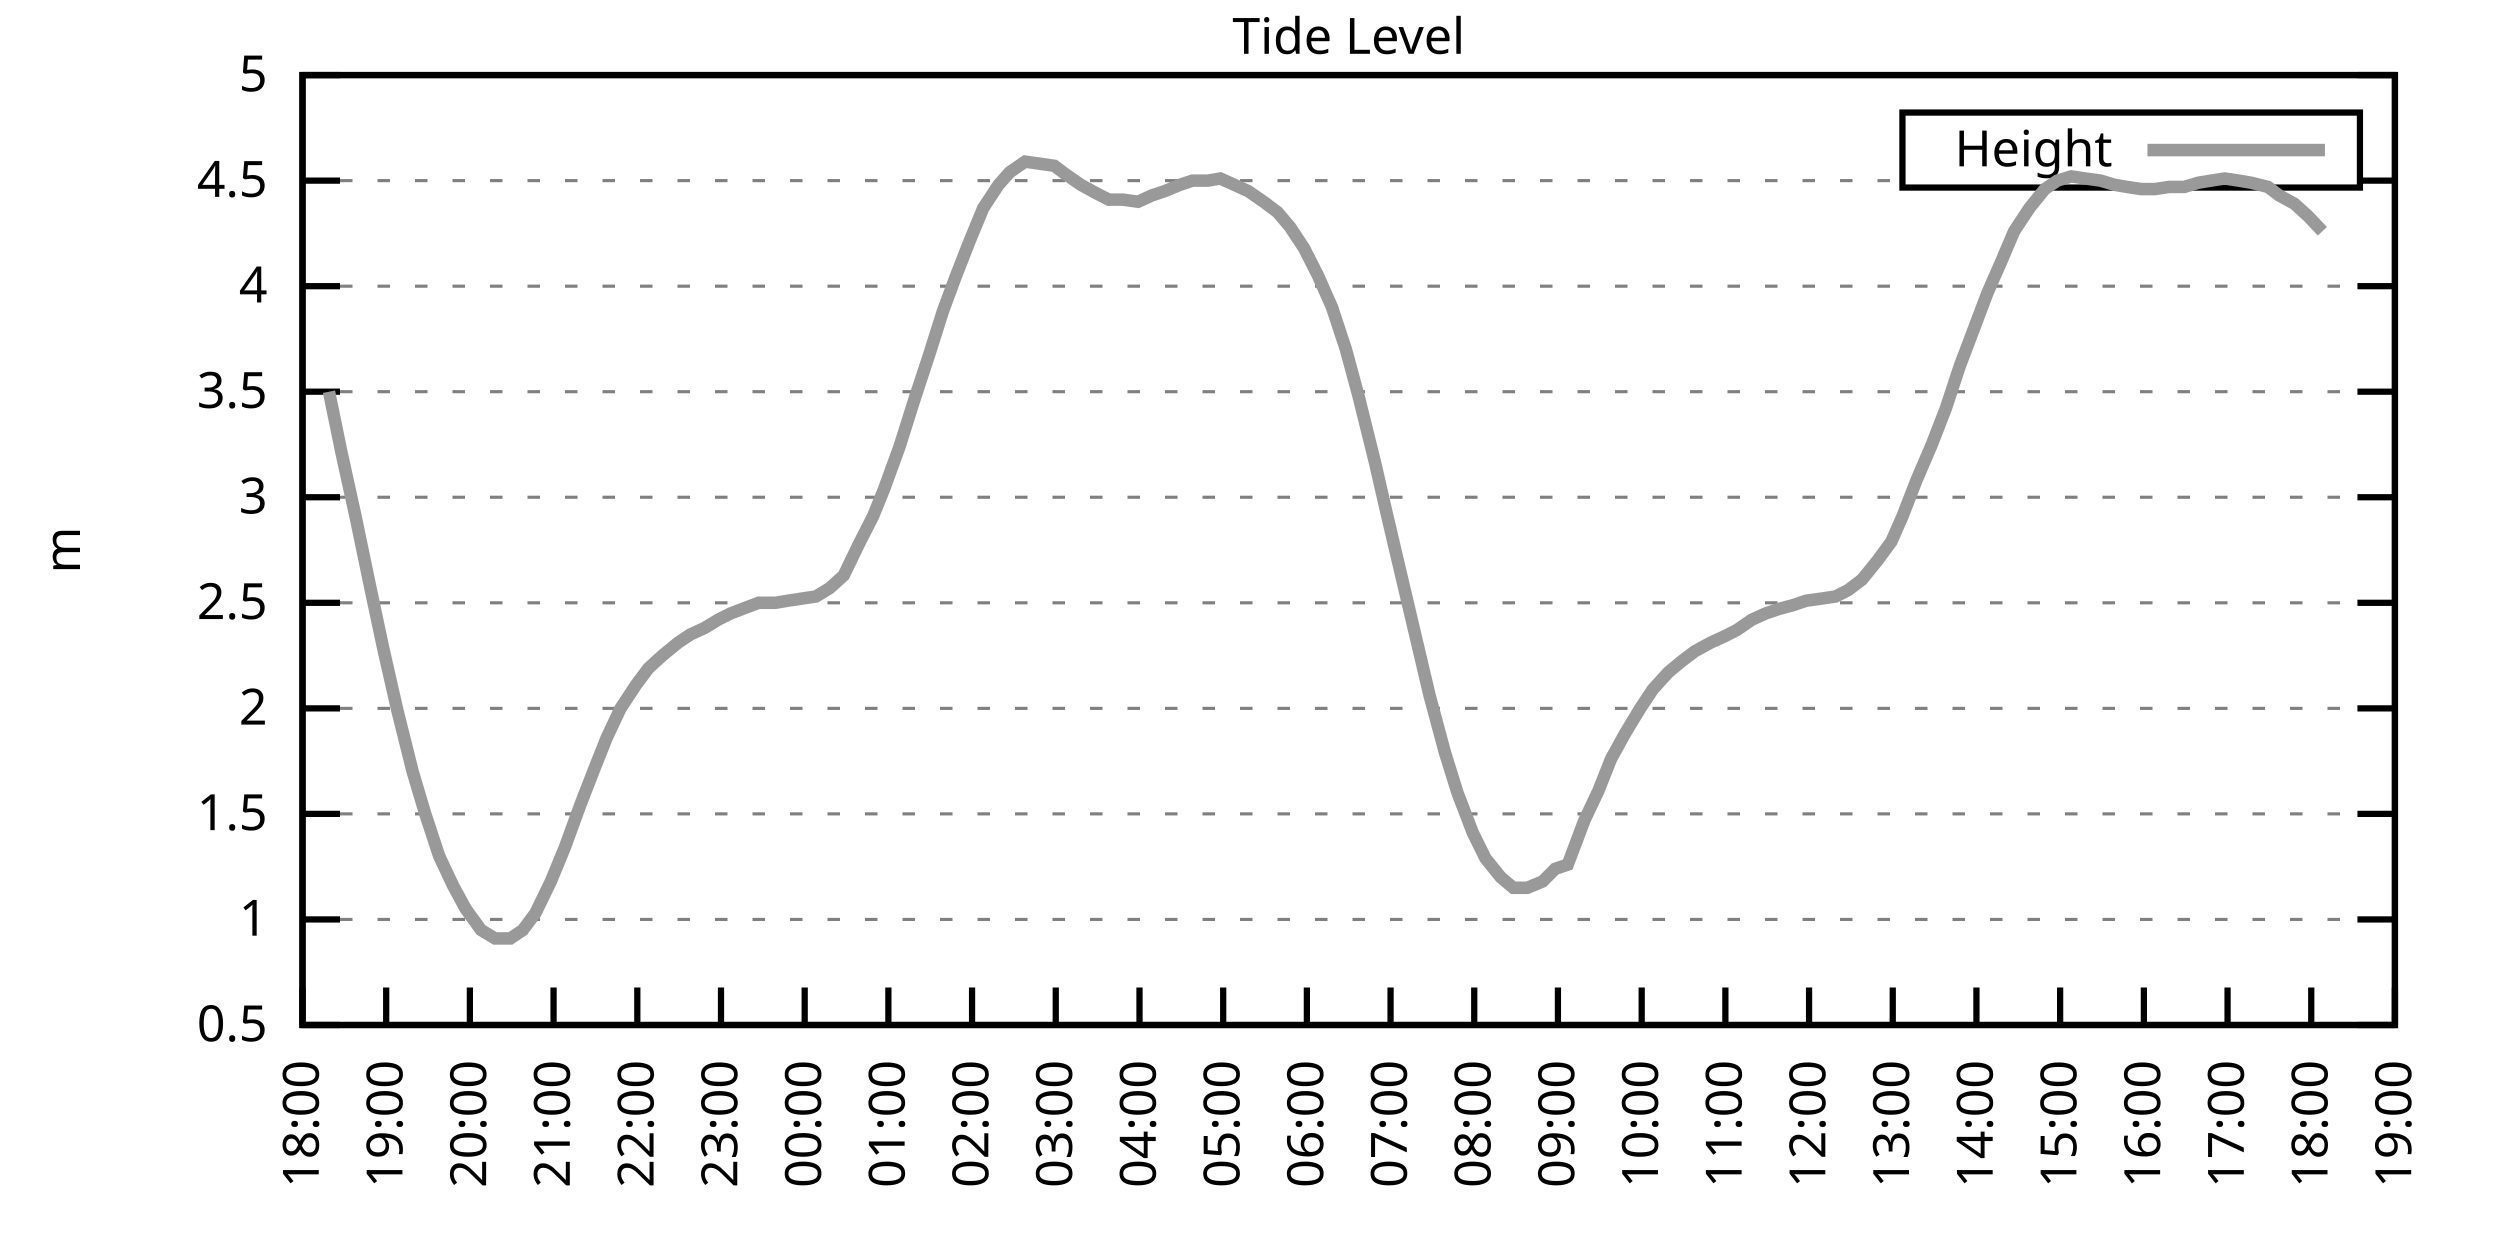
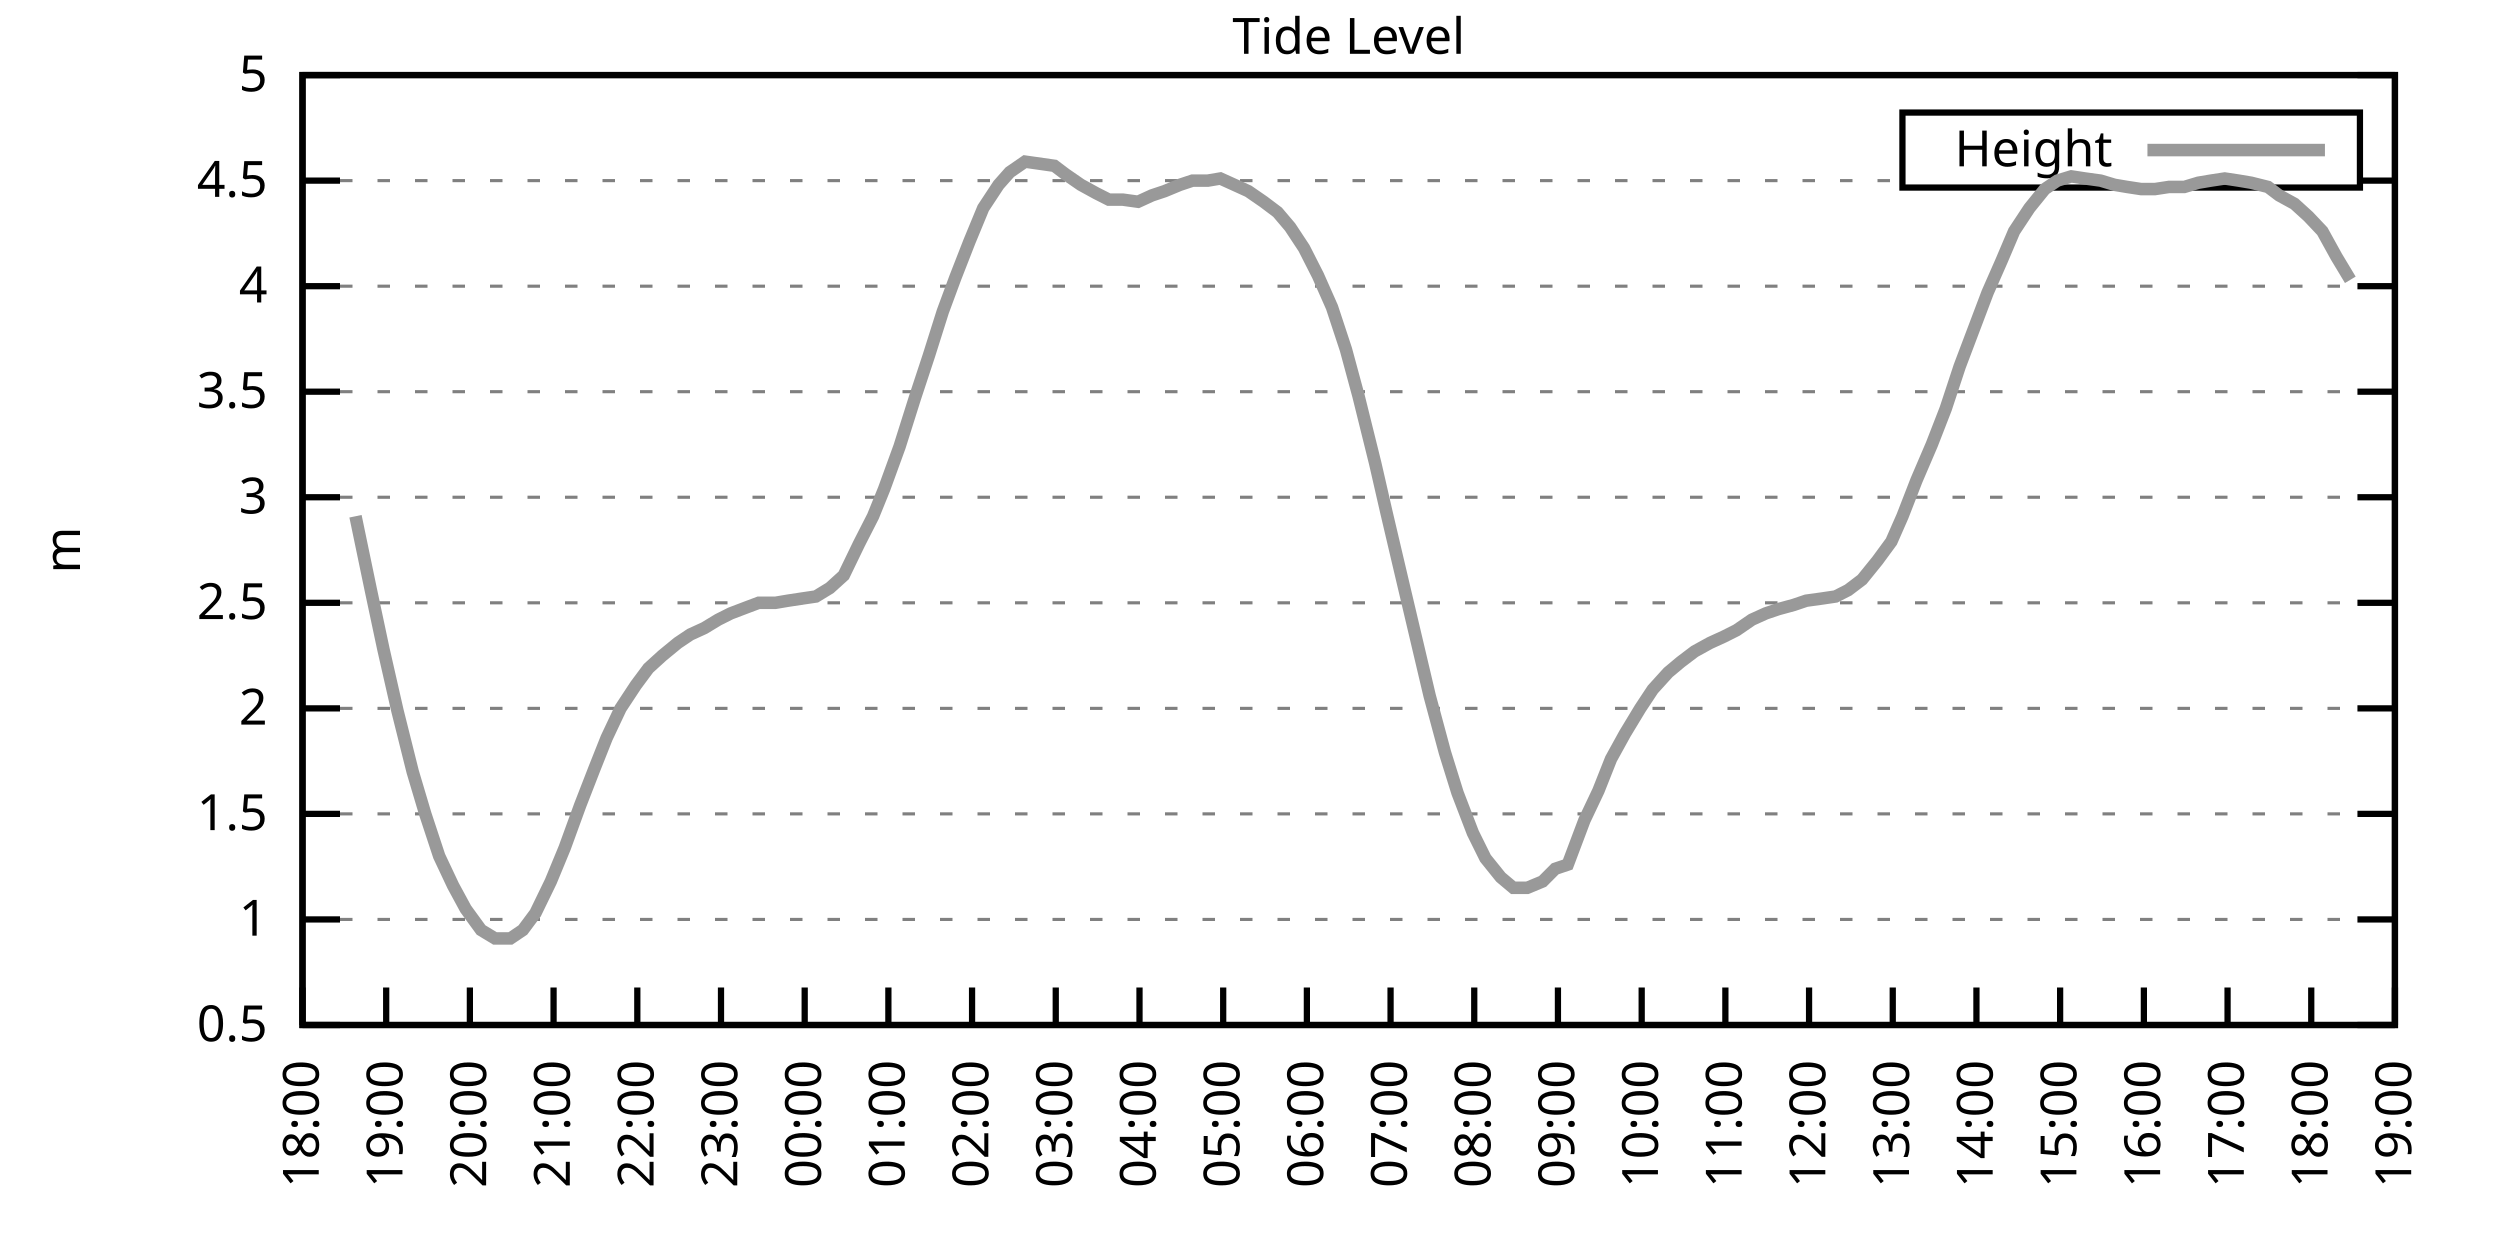
<svg xmlns="http://www.w3.org/2000/svg" xmlns:xlink="http://www.w3.org/1999/xlink" width="400" height="200" viewBox="0 0 400 200">
  <g id="gnuplot_canvas">
    <rect x="0" y="0" width="400" height="200" fill="none" />
    <defs>
      <circle id="gpDot" r="0.5" stroke-width="0.5" stroke="currentColor" />
      <path id="gpPt0" stroke-width="0.333" stroke="currentColor" d="M-1,0 h2 M0,-1 v2" />
      <path id="gpPt1" stroke-width="0.333" stroke="currentColor" d="M-1,-1 L1,1 M1,-1 L-1,1" />
      <path id="gpPt2" stroke-width="0.333" stroke="currentColor" d="M-1,0 L1,0 M0,-1 L0,1 M-1,-1 L1,1 M-1,1 L1,-1" />
      <rect id="gpPt3" stroke-width="0.333" stroke="currentColor" x="-1" y="-1" width="2" height="2" />
      <rect id="gpPt4" stroke-width="0.333" stroke="currentColor" fill="currentColor" x="-1" y="-1" width="2" height="2" />
      <circle id="gpPt5" stroke-width="0.333" stroke="currentColor" cx="0" cy="0" r="1" />
      <use xlink:href="#gpPt5" id="gpPt6" fill="currentColor" stroke="none" />
      <path id="gpPt7" stroke-width="0.333" stroke="currentColor" d="M0,-1.33 L-1.33,0.67 L1.33,0.67 z" />
      <use xlink:href="#gpPt7" id="gpPt8" fill="currentColor" stroke="none" />
      <use xlink:href="#gpPt7" id="gpPt9" stroke="currentColor" transform="rotate(180)" />
      <use xlink:href="#gpPt9" id="gpPt10" fill="currentColor" stroke="none" />
      <use xlink:href="#gpPt3" id="gpPt11" stroke="currentColor" transform="rotate(45)" />
      <use xlink:href="#gpPt11" id="gpPt12" fill="currentColor" stroke="none" />
      <path id="gpPt13" stroke-width="0.333" stroke="currentColor" d="M0,1.330 L1.265,0.411 L0.782,-1.067 L-0.782,-1.076 L-1.265,0.411 z" />
      <use xlink:href="#gpPt13" id="gpPt14" fill="currentColor" stroke="none" />
      <filter id="textbox" filterUnits="objectBoundingBox" x="0" y="0" height="1" width="1">
        <feFlood flood-color="white" flood-opacity="1" result="bgnd" />
        <feComposite in="SourceGraphic" in2="bgnd" operator="atop" />
      </filter>
      <filter id="greybox" filterUnits="objectBoundingBox" x="0" y="0" height="1" width="1">
        <feFlood flood-color="lightgrey" flood-opacity="1" result="grey" />
        <feComposite in="SourceGraphic" in2="grey" operator="atop" />
      </filter>
    </defs>
    <g fill="none" color="white" stroke="currentColor" stroke-width="1.00" stroke-linecap="butt" stroke-linejoin="miter">
</g>
    <g fill="none" color="black" stroke="currentColor" stroke-width="1.00" stroke-linecap="butt" stroke-linejoin="miter">
      <g stroke="none" shape-rendering="crispEdges">
        <polygon fill="rgb(255, 255, 255)" points="48.40,164.00 383.18,164.00 383.18,12.02 48.40,12.02 " />
      </g>
    </g>
    <g fill="none" color="black" stroke="currentColor" stroke-width="1.00" stroke-linecap="butt" stroke-linejoin="miter">
</g>
    <g fill="none" color="black" stroke="black" stroke-width="0.50" stroke-linecap="butt" stroke-linejoin="miter">
</g>
    <g fill="none" color="gray" stroke="currentColor" stroke-width="0.50" stroke-linecap="butt" stroke-linejoin="miter">
      <path stroke="gray" stroke-dasharray="2,4" class="gridline" d="M48.40,164.00 L383.19,164.00  " />
    </g>
    <g fill="none" color="gray" stroke="gray" stroke-width="1.00" stroke-linecap="butt" stroke-linejoin="miter">
</g>
    <g fill="none" color="black" stroke="currentColor" stroke-width="1.00" stroke-linecap="butt" stroke-linejoin="miter">
      <path stroke="black" d="M48.40,164.00 L54.40,164.00 M383.19,164.00 L377.19,164.00  " />
      <g transform="translate(42.80,166.60)" stroke="none" fill="black" font-family="Sans" font-size="8.00" text-anchor="end">
        <text>
          <tspan font-family="Sans"> 0.5</tspan>
        </text>
      </g>
    </g>
    <g fill="none" color="black" stroke="currentColor" stroke-width="1.00" stroke-linecap="butt" stroke-linejoin="miter">
</g>
    <g fill="none" color="black" stroke="black" stroke-width="0.50" stroke-linecap="butt" stroke-linejoin="miter">
</g>
    <g fill="none" color="gray" stroke="currentColor" stroke-width="0.50" stroke-linecap="butt" stroke-linejoin="miter">
      <path stroke="gray" stroke-dasharray="2,4" class="gridline" d="M48.40,147.11 L383.19,147.11  " />
    </g>
    <g fill="none" color="gray" stroke="gray" stroke-width="1.00" stroke-linecap="butt" stroke-linejoin="miter">
</g>
    <g fill="none" color="black" stroke="currentColor" stroke-width="1.00" stroke-linecap="butt" stroke-linejoin="miter">
      <path stroke="black" d="M48.40,147.11 L54.40,147.11 M383.19,147.11 L377.19,147.11  " />
      <g transform="translate(42.80,149.71)" stroke="none" fill="black" font-family="Sans" font-size="8.00" text-anchor="end">
        <text>
          <tspan font-family="Sans"> 1</tspan>
        </text>
      </g>
    </g>
    <g fill="none" color="black" stroke="currentColor" stroke-width="1.00" stroke-linecap="butt" stroke-linejoin="miter">
</g>
    <g fill="none" color="black" stroke="black" stroke-width="0.50" stroke-linecap="butt" stroke-linejoin="miter">
</g>
    <g fill="none" color="gray" stroke="currentColor" stroke-width="0.50" stroke-linecap="butt" stroke-linejoin="miter">
      <path stroke="gray" stroke-dasharray="2,4" class="gridline" d="M48.40,130.22 L383.19,130.22  " />
    </g>
    <g fill="none" color="gray" stroke="gray" stroke-width="1.00" stroke-linecap="butt" stroke-linejoin="miter">
</g>
    <g fill="none" color="black" stroke="currentColor" stroke-width="1.00" stroke-linecap="butt" stroke-linejoin="miter">
      <path stroke="black" d="M48.40,130.22 L54.40,130.22 M383.19,130.22 L377.19,130.22  " />
      <g transform="translate(42.80,132.82)" stroke="none" fill="black" font-family="Sans" font-size="8.00" text-anchor="end">
        <text>
          <tspan font-family="Sans"> 1.5</tspan>
        </text>
      </g>
    </g>
    <g fill="none" color="black" stroke="currentColor" stroke-width="1.00" stroke-linecap="butt" stroke-linejoin="miter">
</g>
    <g fill="none" color="black" stroke="black" stroke-width="0.50" stroke-linecap="butt" stroke-linejoin="miter">
</g>
    <g fill="none" color="gray" stroke="currentColor" stroke-width="0.50" stroke-linecap="butt" stroke-linejoin="miter">
      <path stroke="gray" stroke-dasharray="2,4" class="gridline" d="M48.40,113.34 L383.19,113.34  " />
    </g>
    <g fill="none" color="gray" stroke="gray" stroke-width="1.00" stroke-linecap="butt" stroke-linejoin="miter">
</g>
    <g fill="none" color="black" stroke="currentColor" stroke-width="1.00" stroke-linecap="butt" stroke-linejoin="miter">
      <path stroke="black" d="M48.40,113.34 L54.40,113.34 M383.19,113.34 L377.19,113.34  " />
      <g transform="translate(42.80,115.94)" stroke="none" fill="black" font-family="Sans" font-size="8.00" text-anchor="end">
        <text>
          <tspan font-family="Sans"> 2</tspan>
        </text>
      </g>
    </g>
    <g fill="none" color="black" stroke="currentColor" stroke-width="1.00" stroke-linecap="butt" stroke-linejoin="miter">
</g>
    <g fill="none" color="black" stroke="black" stroke-width="0.50" stroke-linecap="butt" stroke-linejoin="miter">
</g>
    <g fill="none" color="gray" stroke="currentColor" stroke-width="0.50" stroke-linecap="butt" stroke-linejoin="miter">
      <path stroke="gray" stroke-dasharray="2,4" class="gridline" d="M48.40,96.45 L383.19,96.45  " />
    </g>
    <g fill="none" color="gray" stroke="gray" stroke-width="1.00" stroke-linecap="butt" stroke-linejoin="miter">
</g>
    <g fill="none" color="black" stroke="currentColor" stroke-width="1.00" stroke-linecap="butt" stroke-linejoin="miter">
      <path stroke="black" d="M48.40,96.45 L54.40,96.45 M383.19,96.45 L377.19,96.45  " />
      <g transform="translate(42.80,99.05)" stroke="none" fill="black" font-family="Sans" font-size="8.00" text-anchor="end">
        <text>
          <tspan font-family="Sans"> 2.5</tspan>
        </text>
      </g>
    </g>
    <g fill="none" color="black" stroke="currentColor" stroke-width="1.00" stroke-linecap="butt" stroke-linejoin="miter">
</g>
    <g fill="none" color="black" stroke="black" stroke-width="0.50" stroke-linecap="butt" stroke-linejoin="miter">
</g>
    <g fill="none" color="gray" stroke="currentColor" stroke-width="0.50" stroke-linecap="butt" stroke-linejoin="miter">
      <path stroke="gray" stroke-dasharray="2,4" class="gridline" d="M48.40,79.56 L383.19,79.56  " />
    </g>
    <g fill="none" color="gray" stroke="gray" stroke-width="1.00" stroke-linecap="butt" stroke-linejoin="miter">
</g>
    <g fill="none" color="black" stroke="currentColor" stroke-width="1.00" stroke-linecap="butt" stroke-linejoin="miter">
      <path stroke="black" d="M48.40,79.56 L54.40,79.56 M383.19,79.56 L377.19,79.56  " />
      <g transform="translate(42.80,82.16)" stroke="none" fill="black" font-family="Sans" font-size="8.00" text-anchor="end">
        <text>
          <tspan font-family="Sans"> 3</tspan>
        </text>
      </g>
    </g>
    <g fill="none" color="black" stroke="currentColor" stroke-width="1.00" stroke-linecap="butt" stroke-linejoin="miter">
</g>
    <g fill="none" color="black" stroke="black" stroke-width="0.50" stroke-linecap="butt" stroke-linejoin="miter">
</g>
    <g fill="none" color="gray" stroke="currentColor" stroke-width="0.50" stroke-linecap="butt" stroke-linejoin="miter">
      <path stroke="gray" stroke-dasharray="2,4" class="gridline" d="M48.40,62.67 L383.19,62.67  " />
    </g>
    <g fill="none" color="gray" stroke="gray" stroke-width="1.00" stroke-linecap="butt" stroke-linejoin="miter">
</g>
    <g fill="none" color="black" stroke="currentColor" stroke-width="1.00" stroke-linecap="butt" stroke-linejoin="miter">
      <path stroke="black" d="M48.40,62.67 L54.40,62.67 M383.19,62.67 L377.19,62.67  " />
      <g transform="translate(42.80,65.27)" stroke="none" fill="black" font-family="Sans" font-size="8.00" text-anchor="end">
        <text>
          <tspan font-family="Sans"> 3.5</tspan>
        </text>
      </g>
    </g>
    <g fill="none" color="black" stroke="currentColor" stroke-width="1.00" stroke-linecap="butt" stroke-linejoin="miter">
</g>
    <g fill="none" color="black" stroke="black" stroke-width="0.50" stroke-linecap="butt" stroke-linejoin="miter">
</g>
    <g fill="none" color="gray" stroke="currentColor" stroke-width="0.50" stroke-linecap="butt" stroke-linejoin="miter">
      <path stroke="gray" stroke-dasharray="2,4" class="gridline" d="M48.40,45.79 L383.19,45.79  " />
    </g>
    <g fill="none" color="gray" stroke="gray" stroke-width="1.00" stroke-linecap="butt" stroke-linejoin="miter">
</g>
    <g fill="none" color="black" stroke="currentColor" stroke-width="1.00" stroke-linecap="butt" stroke-linejoin="miter">
      <path stroke="black" d="M48.40,45.79 L54.40,45.79 M383.19,45.79 L377.19,45.79  " />
      <g transform="translate(42.80,48.39)" stroke="none" fill="black" font-family="Sans" font-size="8.00" text-anchor="end">
        <text>
          <tspan font-family="Sans"> 4</tspan>
        </text>
      </g>
    </g>
    <g fill="none" color="black" stroke="currentColor" stroke-width="1.00" stroke-linecap="butt" stroke-linejoin="miter">
</g>
    <g fill="none" color="black" stroke="black" stroke-width="0.50" stroke-linecap="butt" stroke-linejoin="miter">
</g>
    <g fill="none" color="gray" stroke="currentColor" stroke-width="0.50" stroke-linecap="butt" stroke-linejoin="miter">
      <path stroke="gray" stroke-dasharray="2,4" class="gridline" d="M48.40,28.90 L304.39,28.90 M377.59,28.90 L383.19,28.90  " />
    </g>
    <g fill="none" color="gray" stroke="gray" stroke-width="1.00" stroke-linecap="butt" stroke-linejoin="miter">
</g>
    <g fill="none" color="black" stroke="currentColor" stroke-width="1.00" stroke-linecap="butt" stroke-linejoin="miter">
      <path stroke="black" d="M48.40,28.90 L54.40,28.90 M383.19,28.90 L377.19,28.90  " />
      <g transform="translate(42.80,31.50)" stroke="none" fill="black" font-family="Sans" font-size="8.00" text-anchor="end">
        <text>
          <tspan font-family="Sans"> 4.5</tspan>
        </text>
      </g>
    </g>
    <g fill="none" color="black" stroke="currentColor" stroke-width="1.00" stroke-linecap="butt" stroke-linejoin="miter">
</g>
    <g fill="none" color="black" stroke="black" stroke-width="0.50" stroke-linecap="butt" stroke-linejoin="miter">
</g>
    <g fill="none" color="gray" stroke="currentColor" stroke-width="0.50" stroke-linecap="butt" stroke-linejoin="miter">
      <path stroke="gray" stroke-dasharray="2,4" class="gridline" d="M48.40,12.01 L383.19,12.01  " />
    </g>
    <g fill="none" color="gray" stroke="gray" stroke-width="1.00" stroke-linecap="butt" stroke-linejoin="miter">
</g>
    <g fill="none" color="black" stroke="currentColor" stroke-width="1.00" stroke-linecap="butt" stroke-linejoin="miter">
      <path stroke="black" d="M48.40,12.01 L54.40,12.01 M383.19,12.01 L377.19,12.01  " />
      <g transform="translate(42.80,14.61)" stroke="none" fill="black" font-family="Sans" font-size="8.00" text-anchor="end">
        <text>
          <tspan font-family="Sans"> 5</tspan>
        </text>
      </g>
    </g>
    <g fill="none" color="black" stroke="currentColor" stroke-width="1.00" stroke-linecap="butt" stroke-linejoin="miter">
      <path stroke="black" d="M48.40,164.00 L48.40,158.00  " />
      <g transform="translate(51.00,169.60) rotate(270.00)" stroke="none" fill="black" font-family="Sans" font-size="8.00" text-anchor="end">
        <text>
          <tspan font-family="Sans">18:00</tspan>
        </text>
      </g>
    </g>
    <g fill="none" color="black" stroke="currentColor" stroke-width="1.00" stroke-linecap="butt" stroke-linejoin="miter">
      <path stroke="black" d="M61.79,164.00 L61.79,158.00  " />
      <g transform="translate(64.39,169.60) rotate(270.00)" stroke="none" fill="black" font-family="Sans" font-size="8.00" text-anchor="end">
        <text>
          <tspan font-family="Sans">19:00</tspan>
        </text>
      </g>
    </g>
    <g fill="none" color="black" stroke="currentColor" stroke-width="1.00" stroke-linecap="butt" stroke-linejoin="miter">
      <path stroke="black" d="M75.18,164.00 L75.18,158.00  " />
      <g transform="translate(77.78,169.60) rotate(270.00)" stroke="none" fill="black" font-family="Sans" font-size="8.00" text-anchor="end">
        <text>
          <tspan font-family="Sans">20:00</tspan>
        </text>
      </g>
    </g>
    <g fill="none" color="black" stroke="currentColor" stroke-width="1.00" stroke-linecap="butt" stroke-linejoin="miter">
      <path stroke="black" d="M88.57,164.00 L88.57,158.00  " />
      <g transform="translate(91.17,169.60) rotate(270.00)" stroke="none" fill="black" font-family="Sans" font-size="8.00" text-anchor="end">
        <text>
          <tspan font-family="Sans">21:00</tspan>
        </text>
      </g>
    </g>
    <g fill="none" color="black" stroke="currentColor" stroke-width="1.00" stroke-linecap="butt" stroke-linejoin="miter">
      <path stroke="black" d="M101.97,164.00 L101.97,158.00  " />
      <g transform="translate(104.57,169.60) rotate(270.00)" stroke="none" fill="black" font-family="Sans" font-size="8.00" text-anchor="end">
        <text>
          <tspan font-family="Sans">22:00</tspan>
        </text>
      </g>
    </g>
    <g fill="none" color="black" stroke="currentColor" stroke-width="1.00" stroke-linecap="butt" stroke-linejoin="miter">
      <path stroke="black" d="M115.36,164.00 L115.36,158.00  " />
      <g transform="translate(117.96,169.60) rotate(270.00)" stroke="none" fill="black" font-family="Sans" font-size="8.00" text-anchor="end">
        <text>
          <tspan font-family="Sans">23:00</tspan>
        </text>
      </g>
    </g>
    <g fill="none" color="black" stroke="currentColor" stroke-width="1.00" stroke-linecap="butt" stroke-linejoin="miter">
      <path stroke="black" d="M128.75,164.00 L128.75,158.00  " />
      <g transform="translate(131.35,169.60) rotate(270.00)" stroke="none" fill="black" font-family="Sans" font-size="8.00" text-anchor="end">
        <text>
          <tspan font-family="Sans">00:00</tspan>
        </text>
      </g>
    </g>
    <g fill="none" color="black" stroke="currentColor" stroke-width="1.00" stroke-linecap="butt" stroke-linejoin="miter">
      <path stroke="black" d="M142.14,164.00 L142.14,158.00  " />
      <g transform="translate(144.74,169.60) rotate(270.00)" stroke="none" fill="black" font-family="Sans" font-size="8.00" text-anchor="end">
        <text>
          <tspan font-family="Sans">01:00</tspan>
        </text>
      </g>
    </g>
    <g fill="none" color="black" stroke="currentColor" stroke-width="1.00" stroke-linecap="butt" stroke-linejoin="miter">
      <path stroke="black" d="M155.53,164.00 L155.53,158.00  " />
      <g transform="translate(158.13,169.60) rotate(270.00)" stroke="none" fill="black" font-family="Sans" font-size="8.00" text-anchor="end">
        <text>
          <tspan font-family="Sans">02:00</tspan>
        </text>
      </g>
    </g>
    <g fill="none" color="black" stroke="currentColor" stroke-width="1.00" stroke-linecap="butt" stroke-linejoin="miter">
      <path stroke="black" d="M168.92,164.00 L168.92,158.00  " />
      <g transform="translate(171.52,169.60) rotate(270.00)" stroke="none" fill="black" font-family="Sans" font-size="8.00" text-anchor="end">
        <text>
          <tspan font-family="Sans">03:00</tspan>
        </text>
      </g>
    </g>
    <g fill="none" color="black" stroke="currentColor" stroke-width="1.00" stroke-linecap="butt" stroke-linejoin="miter">
      <path stroke="black" d="M182.32,164.00 L182.32,158.00  " />
      <g transform="translate(184.92,169.60) rotate(270.00)" stroke="none" fill="black" font-family="Sans" font-size="8.00" text-anchor="end">
        <text>
          <tspan font-family="Sans">04:00</tspan>
        </text>
      </g>
    </g>
    <g fill="none" color="black" stroke="currentColor" stroke-width="1.00" stroke-linecap="butt" stroke-linejoin="miter">
      <path stroke="black" d="M195.71,164.00 L195.71,158.00  " />
      <g transform="translate(198.31,169.60) rotate(270.00)" stroke="none" fill="black" font-family="Sans" font-size="8.00" text-anchor="end">
        <text>
          <tspan font-family="Sans">05:00</tspan>
        </text>
      </g>
    </g>
    <g fill="none" color="black" stroke="currentColor" stroke-width="1.00" stroke-linecap="butt" stroke-linejoin="miter">
      <path stroke="black" d="M209.10,164.00 L209.10,158.00  " />
      <g transform="translate(211.70,169.60) rotate(270.00)" stroke="none" fill="black" font-family="Sans" font-size="8.00" text-anchor="end">
        <text>
          <tspan font-family="Sans">06:00</tspan>
        </text>
      </g>
    </g>
    <g fill="none" color="black" stroke="currentColor" stroke-width="1.00" stroke-linecap="butt" stroke-linejoin="miter">
      <path stroke="black" d="M222.49,164.00 L222.49,158.00  " />
      <g transform="translate(225.09,169.60) rotate(270.00)" stroke="none" fill="black" font-family="Sans" font-size="8.00" text-anchor="end">
        <text>
          <tspan font-family="Sans">07:00</tspan>
        </text>
      </g>
    </g>
    <g fill="none" color="black" stroke="currentColor" stroke-width="1.00" stroke-linecap="butt" stroke-linejoin="miter">
      <path stroke="black" d="M235.88,164.00 L235.88,158.00  " />
      <g transform="translate(238.48,169.60) rotate(270.00)" stroke="none" fill="black" font-family="Sans" font-size="8.00" text-anchor="end">
        <text>
          <tspan font-family="Sans">08:00</tspan>
        </text>
      </g>
    </g>
    <g fill="none" color="black" stroke="currentColor" stroke-width="1.00" stroke-linecap="butt" stroke-linejoin="miter">
      <path stroke="black" d="M249.27,164.00 L249.27,158.00  " />
      <g transform="translate(251.87,169.60) rotate(270.00)" stroke="none" fill="black" font-family="Sans" font-size="8.00" text-anchor="end">
        <text>
          <tspan font-family="Sans">09:00</tspan>
        </text>
      </g>
    </g>
    <g fill="none" color="black" stroke="currentColor" stroke-width="1.00" stroke-linecap="butt" stroke-linejoin="miter">
      <path stroke="black" d="M262.67,164.00 L262.67,158.00  " />
      <g transform="translate(265.27,169.60) rotate(270.00)" stroke="none" fill="black" font-family="Sans" font-size="8.00" text-anchor="end">
        <text>
          <tspan font-family="Sans">10:00</tspan>
        </text>
      </g>
    </g>
    <g fill="none" color="black" stroke="currentColor" stroke-width="1.00" stroke-linecap="butt" stroke-linejoin="miter">
      <path stroke="black" d="M276.06,164.00 L276.06,158.00  " />
      <g transform="translate(278.66,169.60) rotate(270.00)" stroke="none" fill="black" font-family="Sans" font-size="8.00" text-anchor="end">
        <text>
          <tspan font-family="Sans">11:00</tspan>
        </text>
      </g>
    </g>
    <g fill="none" color="black" stroke="currentColor" stroke-width="1.00" stroke-linecap="butt" stroke-linejoin="miter">
      <path stroke="black" d="M289.45,164.00 L289.45,158.00  " />
      <g transform="translate(292.05,169.60) rotate(270.00)" stroke="none" fill="black" font-family="Sans" font-size="8.00" text-anchor="end">
        <text>
          <tspan font-family="Sans">12:00</tspan>
        </text>
      </g>
    </g>
    <g fill="none" color="black" stroke="currentColor" stroke-width="1.00" stroke-linecap="butt" stroke-linejoin="miter">
      <path stroke="black" d="M302.84,164.00 L302.84,158.00  " />
      <g transform="translate(305.44,169.60) rotate(270.00)" stroke="none" fill="black" font-family="Sans" font-size="8.00" text-anchor="end">
        <text>
          <tspan font-family="Sans">13:00</tspan>
        </text>
      </g>
    </g>
    <g fill="none" color="black" stroke="currentColor" stroke-width="1.00" stroke-linecap="butt" stroke-linejoin="miter">
      <path stroke="black" d="M316.23,164.00 L316.23,158.00  " />
      <g transform="translate(318.83,169.60) rotate(270.00)" stroke="none" fill="black" font-family="Sans" font-size="8.00" text-anchor="end">
        <text>
          <tspan font-family="Sans">14:00</tspan>
        </text>
      </g>
    </g>
    <g fill="none" color="black" stroke="currentColor" stroke-width="1.00" stroke-linecap="butt" stroke-linejoin="miter">
      <path stroke="black" d="M329.62,164.00 L329.62,158.00  " />
      <g transform="translate(332.22,169.60) rotate(270.00)" stroke="none" fill="black" font-family="Sans" font-size="8.00" text-anchor="end">
        <text>
          <tspan font-family="Sans">15:00</tspan>
        </text>
      </g>
    </g>
    <g fill="none" color="black" stroke="currentColor" stroke-width="1.00" stroke-linecap="butt" stroke-linejoin="miter">
      <path stroke="black" d="M343.02,164.00 L343.02,158.00  " />
      <g transform="translate(345.62,169.60) rotate(270.00)" stroke="none" fill="black" font-family="Sans" font-size="8.00" text-anchor="end">
        <text>
          <tspan font-family="Sans">16:00</tspan>
        </text>
      </g>
    </g>
    <g fill="none" color="black" stroke="currentColor" stroke-width="1.00" stroke-linecap="butt" stroke-linejoin="miter">
      <path stroke="black" d="M356.41,164.00 L356.41,158.00  " />
      <g transform="translate(359.01,169.60) rotate(270.00)" stroke="none" fill="black" font-family="Sans" font-size="8.00" text-anchor="end">
        <text>
          <tspan font-family="Sans">17:00</tspan>
        </text>
      </g>
    </g>
    <g fill="none" color="black" stroke="currentColor" stroke-width="1.00" stroke-linecap="butt" stroke-linejoin="miter">
      <path stroke="black" d="M369.80,164.00 L369.80,158.00  " />
      <g transform="translate(372.40,169.60) rotate(270.00)" stroke="none" fill="black" font-family="Sans" font-size="8.00" text-anchor="end">
        <text>
          <tspan font-family="Sans">18:00</tspan>
        </text>
      </g>
    </g>
    <g fill="none" color="black" stroke="currentColor" stroke-width="1.00" stroke-linecap="butt" stroke-linejoin="miter">
      <path stroke="black" d="M383.19,164.00 L383.19,158.00  " />
      <g transform="translate(385.79,169.60) rotate(270.00)" stroke="none" fill="black" font-family="Sans" font-size="8.00" text-anchor="end">
        <text>
          <tspan font-family="Sans">19:00</tspan>
        </text>
      </g>
    </g>
    <g fill="none" color="black" stroke="currentColor" stroke-width="1.00" stroke-linecap="butt" stroke-linejoin="miter">
</g>
    <g fill="none" color="black" stroke="currentColor" stroke-width="1.00" stroke-linecap="butt" stroke-linejoin="miter">
      <path stroke="black" d="M48.40,12.01 L48.40,164.00 L383.19,164.00 L383.19,12.01 L48.40,12.01 Z  " />
    </g>
    <g fill="none" color="black" stroke="currentColor" stroke-width="1.00" stroke-linecap="butt" stroke-linejoin="miter">
</g>
    <g fill="none" color="black" stroke="currentColor" stroke-width="1.00" stroke-linecap="butt" stroke-linejoin="miter">
      <path stroke="black" d="M304.39,30.01 L304.39,18.01 L377.59,18.01 L377.59,30.01 L304.39,30.01 Z  " />
    </g>
    <g id="Tide_level_plot_1">
      <g fill="none" color="white" stroke="black" stroke-width="2.00" stroke-linecap="butt" stroke-linejoin="miter">
</g>
      <g fill="none" color="black" stroke="currentColor" stroke-width="2.00" stroke-linecap="butt" stroke-linejoin="miter">
        <g transform="translate(337.99,26.61)" stroke="none" fill="black" font-family="Sans" font-size="8.00" text-anchor="end">
          <text>
            <tspan font-family="Sans">Height</tspan>
          </text>
        </g>
      </g>
      <g fill="none" color="black" stroke="currentColor" stroke-width="2.00" stroke-linecap="butt" stroke-linejoin="miter">
-         <path stroke="rgb(153, 153, 153)" d="M343.59,24.01 L371.99,24.01 M52.64,62.67 L54.65,72.47 L56.88,82.60 L59.34,94.42 L61.35,103.88 L63.58,113.67   L66.03,123.47 L68.04,130.22 L70.27,136.98 L72.50,141.71 L74.51,145.42 L76.97,148.80 L79.20,150.15 L81.66,150.15   L83.66,148.80 L85.67,146.10 L88.13,141.03 L90.36,135.63 L92.82,128.87 L95.05,123.13 L97.06,118.07 L99.29,113.34   L101.74,109.62 L103.75,106.92 L105.98,104.89 L108.44,102.87 L110.45,101.52 L112.68,100.50 L114.91,99.15 L116.92,98.14   L119.60,97.12 L121.38,96.45 L124.06,96.45 L126.07,96.11 L128.30,95.77 L130.54,95.44 L132.77,94.08 L135.00,92.06   L137.45,86.99 L139.69,82.60 L141.47,78.21 L143.93,71.45 L146.38,63.69 L148.61,56.93 L150.85,49.84 L152.85,44.43   L155.09,38.69 L157.32,33.29 L159.77,29.57 L161.56,27.55 L164.01,25.86 L168.70,26.53 L170.49,27.88 L172.94,29.57   L175.40,30.92 L177.41,31.94 L179.64,31.94 L182.09,32.28 L184.32,31.26 L186.33,30.59 L188.79,29.57 L190.80,28.90   L193.25,28.90 L195.26,28.56 L197.49,29.57 L199.73,30.59 L202.18,32.28 L204.41,33.96 L206.42,36.33 L208.65,39.71   L210.88,44.10 L213.12,49.16 L215.35,55.92 L217.36,63.35 L220.04,74.16 L221.82,81.93 L224.28,92.40 L226.51,101.85   L228.74,111.31 L231.20,120.43 L233.20,126.85 L235.66,133.26 L237.67,137.32 L240.12,140.36 L242.13,142.05 L244.36,142.05   L246.82,141.03 L248.83,139.01 L250.84,138.33 L253.51,131.24 L255.75,126.51 L257.76,121.44 L259.99,117.39 L262.44,113.34   L264.45,110.30 L266.91,107.59 L268.92,105.91 L271.15,104.22 L273.60,102.87 L275.83,101.85 L277.84,100.84 L280.30,99.15   L282.53,98.14 L284.54,97.46 L286.99,96.79 L289.00,96.11 L291.46,95.77 L293.69,95.44 L295.70,94.42 L297.93,92.73   L300.39,89.69 L302.62,86.65 L304.40,82.60 L306.63,76.86 L309.09,71.12 L311.32,65.38 L313.55,58.62 L318.02,46.80   L320.25,41.73 L322.26,37.00 L324.71,33.29 L327.17,30.25 L329.18,28.90 L331.41,28.22 L333.64,28.56 L336.10,28.90   L338.33,29.57 L340.34,29.91 L342.57,30.25 L344.80,30.25 L347.03,29.91 L349.49,29.91 L351.72,29.24 L353.73,28.90   L355.96,28.56 L358.19,28.90 L360.20,29.24 L362.88,29.91 L364.66,31.26 L367.12,32.61 L369.35,34.64 L371.58,37.00    " />
+         <path stroke="rgb(153, 153, 153)" d="M343.59,24.01 L371.99,24.01 M56.88,82.60 L59.34,94.42 L61.35,103.88 L63.58,113.67 L66.03,123.47 L68.04,130.22   L70.27,136.98 L72.50,141.71 L74.51,145.42 L76.97,148.80 L79.20,150.15 L81.66,150.15 L83.66,148.80 L85.67,146.10   L88.13,141.03 L90.36,135.63 L92.82,128.87 L95.05,123.13 L97.06,118.07 L99.29,113.34 L101.74,109.62 L103.75,106.92   L105.98,104.89 L108.44,102.87 L110.45,101.52 L112.68,100.50 L114.91,99.15 L116.92,98.14 L119.60,97.12 L121.38,96.45   L124.06,96.45 L126.07,96.11 L128.30,95.77 L130.54,95.44 L132.77,94.08 L135.00,92.06 L137.45,86.99 L139.69,82.60   L141.47,78.21 L143.93,71.45 L146.38,63.69 L148.61,56.93 L150.85,49.84 L152.85,44.43 L155.09,38.69 L157.32,33.29   L159.77,29.57 L161.56,27.55 L164.01,25.86 L168.70,26.53 L170.49,27.88 L172.94,29.57 L175.40,30.92 L177.41,31.94   L179.64,31.94 L182.09,32.28 L184.32,31.26 L186.33,30.59 L188.79,29.57 L190.80,28.90 L193.25,28.90 L195.26,28.56   L197.49,29.57 L199.73,30.59 L202.18,32.28 L204.41,33.96 L206.42,36.33 L208.65,39.71 L210.88,44.10 L213.12,49.16   L215.35,55.92 L217.36,63.35 L220.04,74.16 L221.82,81.93 L224.28,92.40 L226.51,101.85 L228.74,111.31 L231.20,120.43   L233.20,126.85 L235.66,133.26 L237.67,137.32 L240.12,140.36 L242.13,142.05 L244.36,142.05 L246.82,141.03 L248.83,139.01   L250.84,138.33 L253.51,131.24 L255.75,126.51 L257.76,121.44 L259.99,117.39 L262.44,113.34 L264.45,110.30 L266.91,107.59   L268.92,105.91 L271.15,104.22 L273.60,102.87 L275.83,101.85 L277.84,100.84 L280.30,99.15 L282.53,98.14 L284.54,97.46   L286.99,96.79 L289.00,96.11 L291.46,95.77 L293.69,95.44 L295.70,94.42 L297.93,92.73 L300.39,89.69 L302.62,86.65   L304.40,82.60 L306.63,76.86 L309.09,71.12 L311.32,65.38 L313.55,58.62 L318.02,46.80 L320.25,41.73 L322.26,37.00   L324.71,33.29 L327.17,30.25 L329.18,28.90 L331.41,28.22 L333.64,28.56 L336.10,28.90 L338.33,29.57 L340.34,29.91   L342.57,30.25 L344.80,30.25 L347.03,29.91 L349.49,29.91 L351.72,29.24 L353.73,28.90 L355.96,28.56 L358.19,28.90   L360.20,29.24 L362.88,29.91 L364.66,31.26 L367.12,32.61 L369.35,34.64 L371.58,37.00 L373.82,41.06 L376.05,44.77    " />
      </g>
    </g>
    <g fill="none" color="black" stroke="currentColor" stroke-width="2.00" stroke-linecap="butt" stroke-linejoin="miter">
</g>
    <g fill="none" color="black" stroke="black" stroke-width="1.00" stroke-linecap="butt" stroke-linejoin="miter">
</g>
    <g fill="none" color="black" stroke="currentColor" stroke-width="1.00" stroke-linecap="butt" stroke-linejoin="miter">
      <path stroke="black" d="M48.40,12.01 L48.40,164.00 L383.19,164.00 L383.19,12.01 L48.40,12.01 Z  " />
      <g transform="translate(12.80,88.01) rotate(270.00)" stroke="none" fill="black" font-family="Sans" font-size="8.00" text-anchor="middle">
        <text>
          <tspan font-family="Sans">m</tspan>
        </text>
      </g>
    </g>
    <g fill="none" color="black" stroke="currentColor" stroke-width="1.00" stroke-linecap="butt" stroke-linejoin="miter">
</g>
    <g fill="none" color="black" stroke="currentColor" stroke-width="1.00" stroke-linecap="butt" stroke-linejoin="miter">
      <g transform="translate(215.79,8.61)" stroke="none" fill="black" font-family="Sans" font-size="8.00" text-anchor="middle">
        <text>
          <tspan font-family="Sans">Tide Level</tspan>
        </text>
      </g>
    </g>
    <g fill="none" color="black" stroke="currentColor" stroke-width="1.00" stroke-linecap="butt" stroke-linejoin="miter">
</g>
  </g>
</svg>
